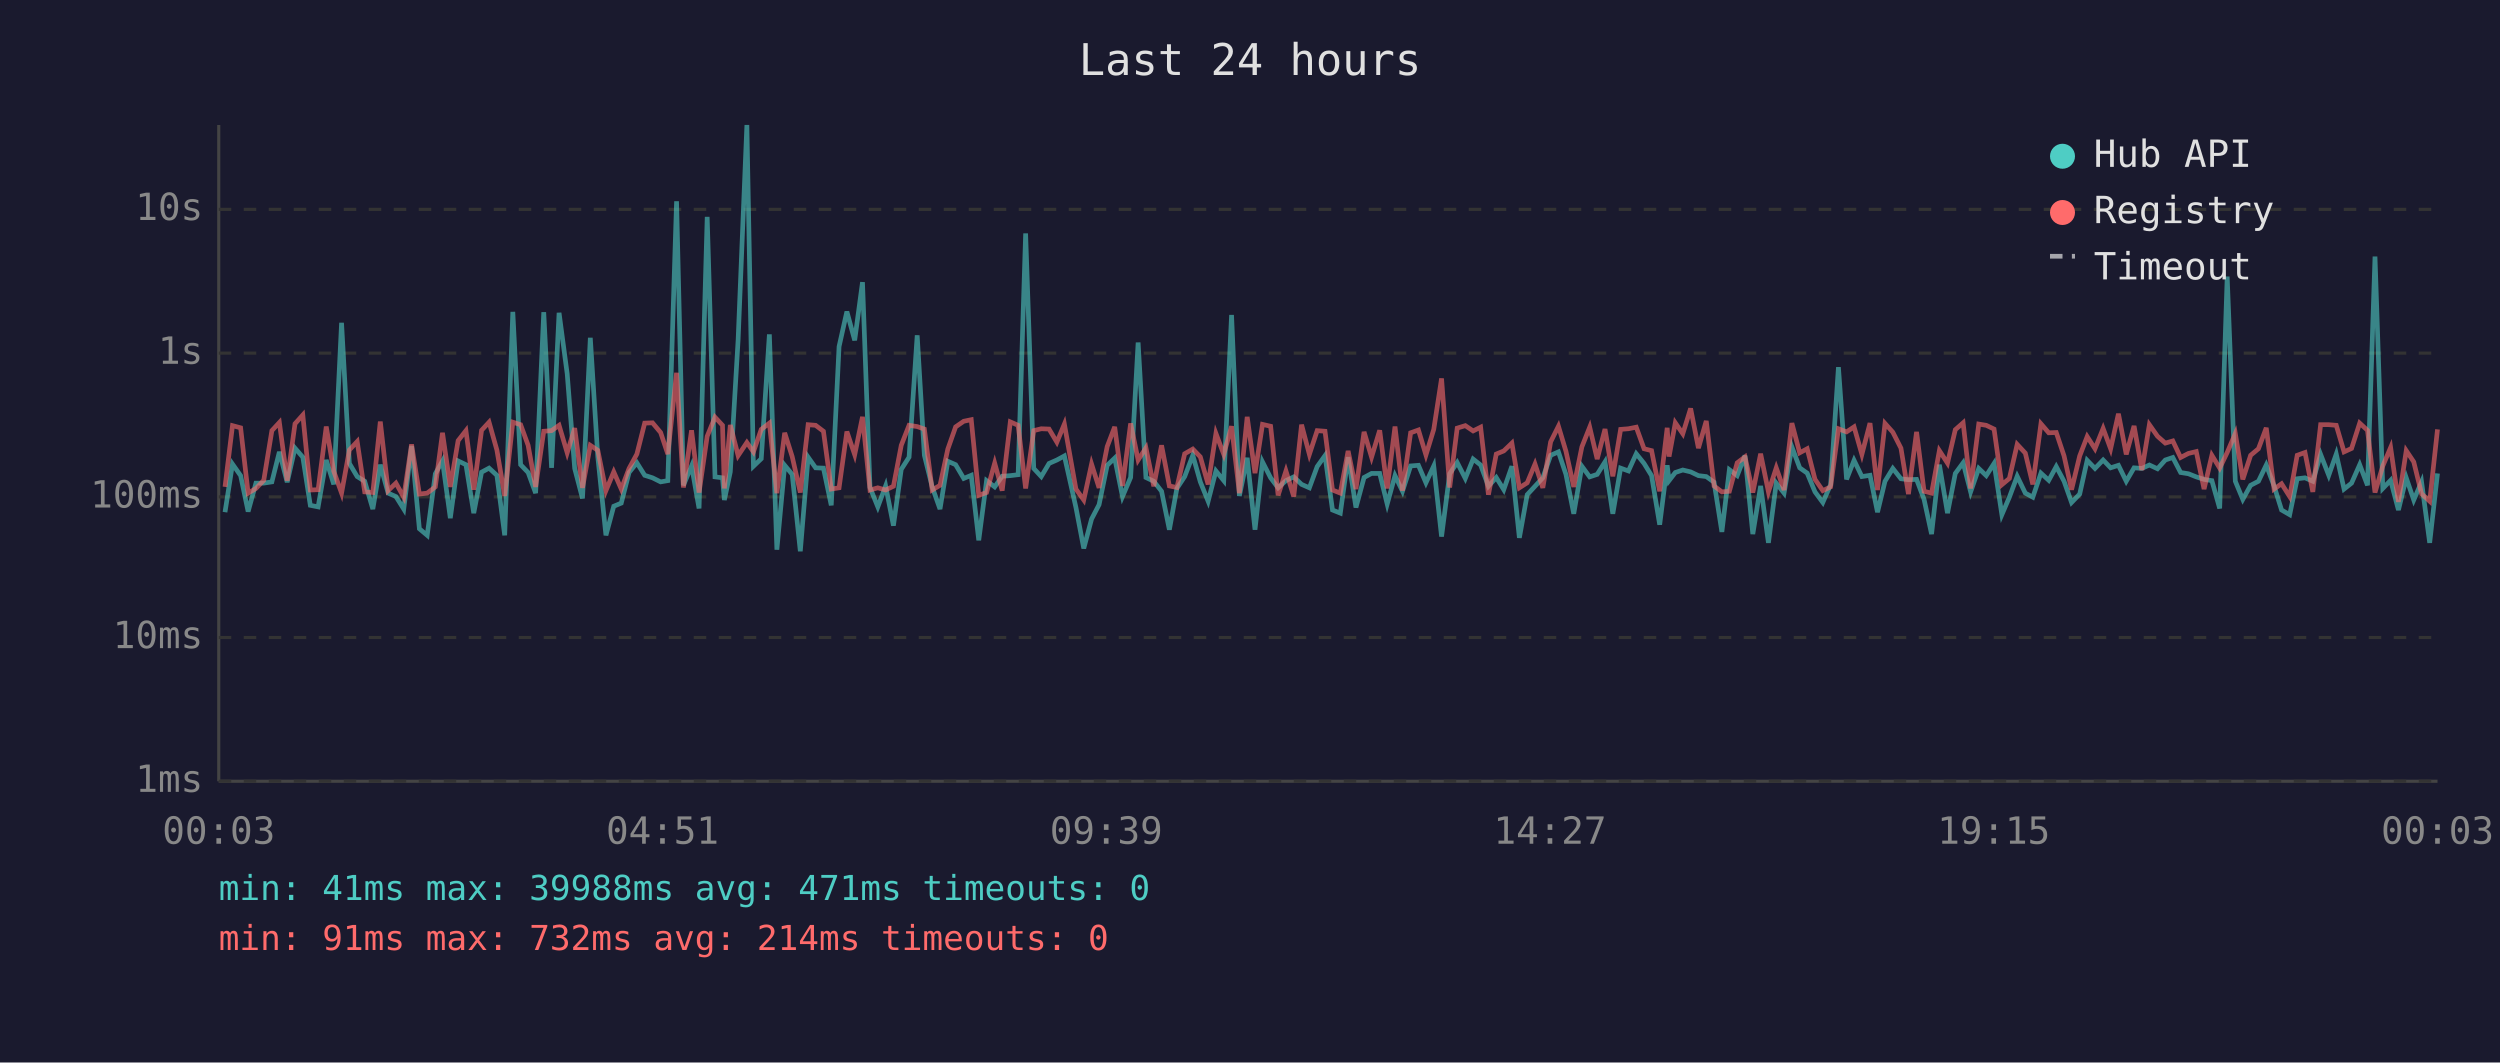
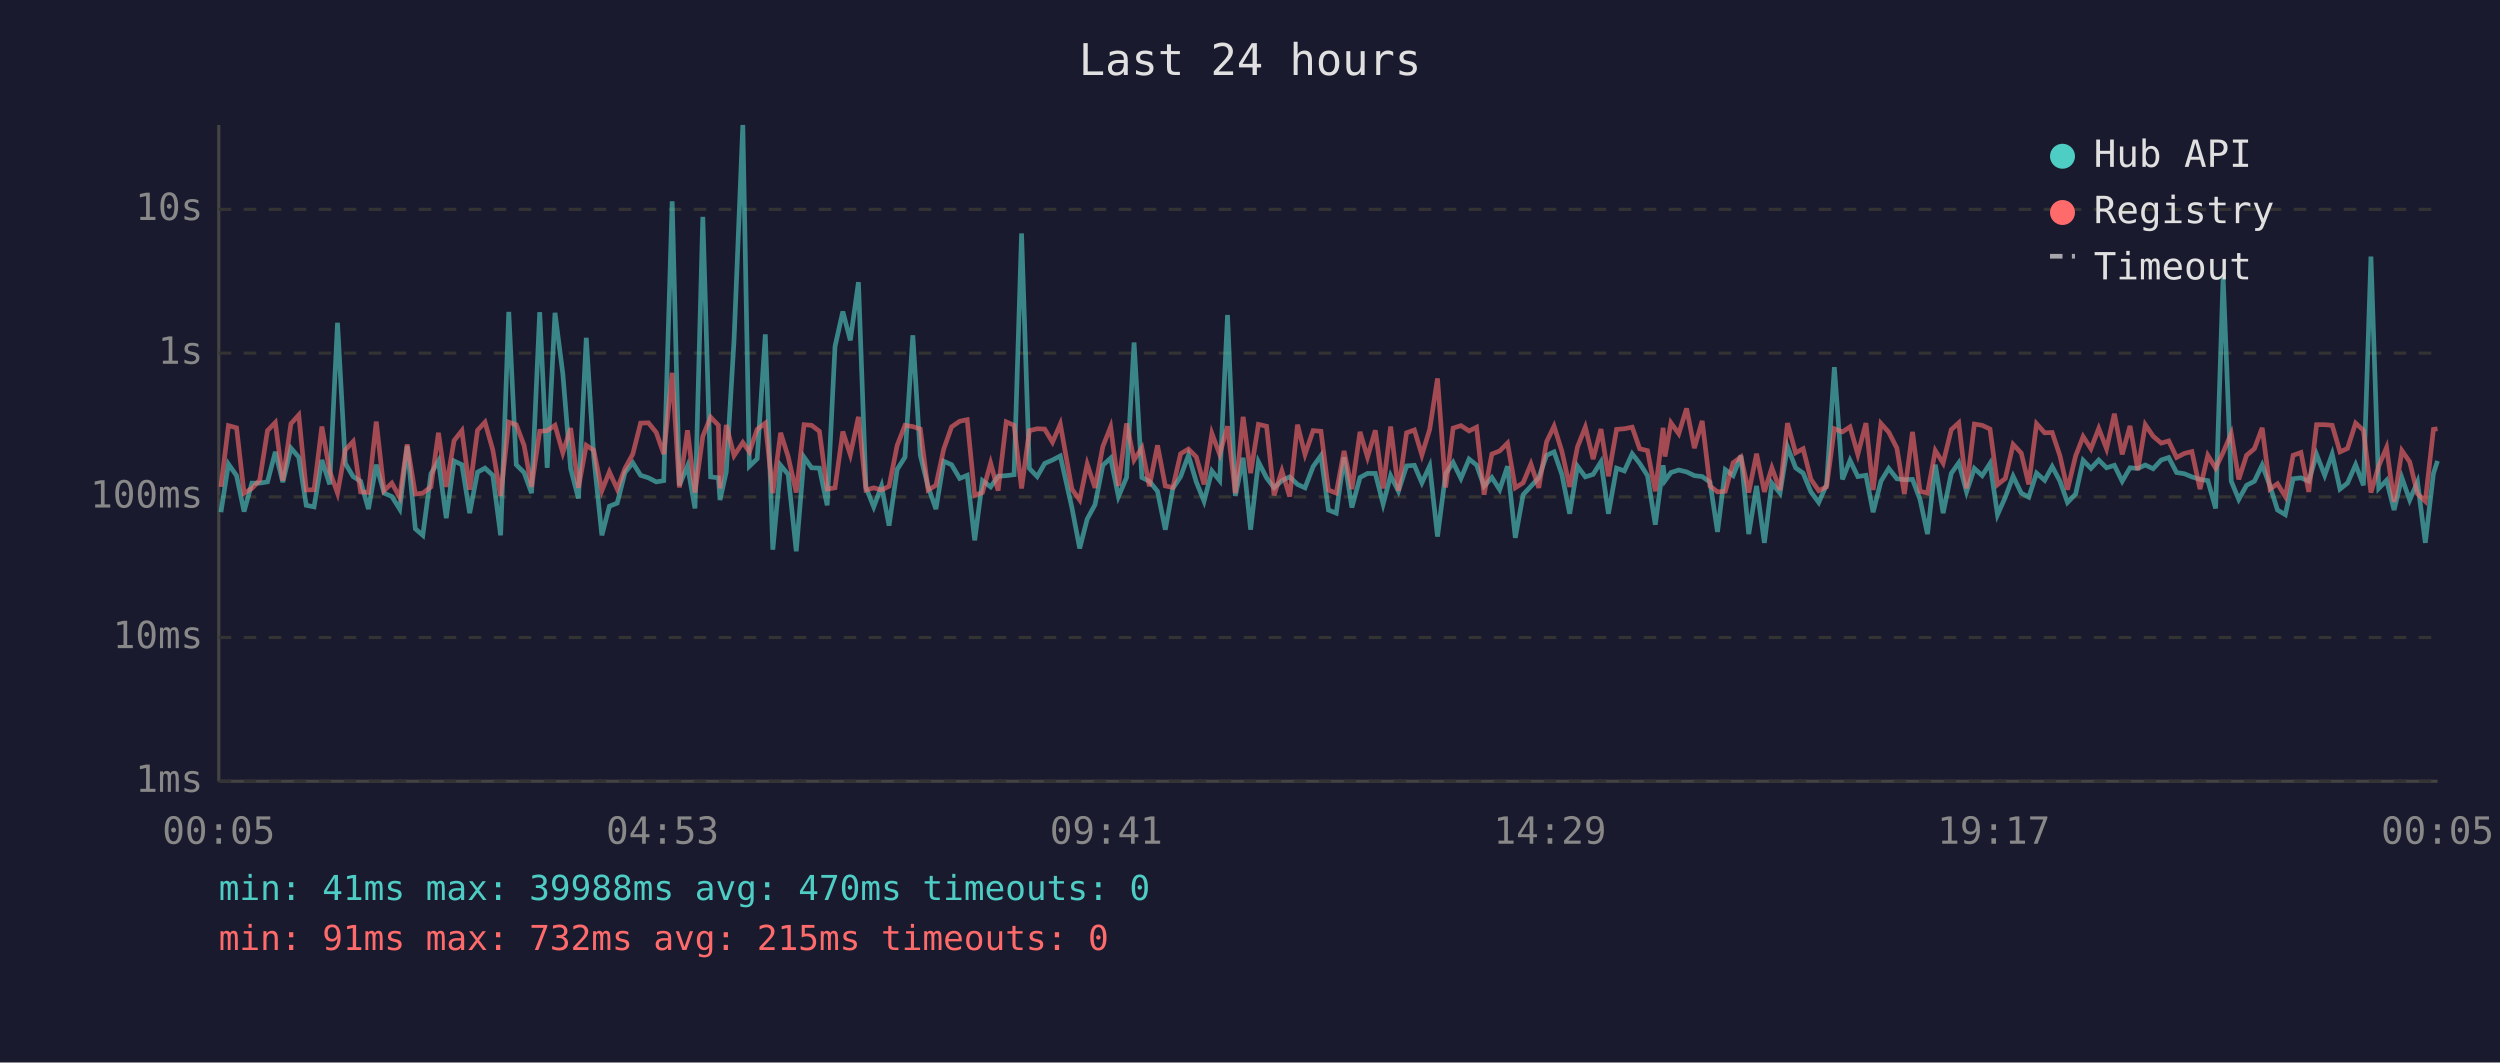
<svg xmlns="http://www.w3.org/2000/svg" viewBox="0 0 800 340" font-family="monospace" font-size="12">
  <rect width="800" height="340" fill="#1a1a2e" />
  <text x="400" y="24" fill="#e0e0e0" font-size="14" text-anchor="middle">Last 24 hours</text>
  <line x1="70" y1="40" x2="70" y2="250" stroke="#444" stroke-width="1" />
  <line x1="70" y1="250" x2="780" y2="250" stroke="#444" stroke-width="1" />
  <line x1="70" y1="250" x2="780" y2="250" stroke="#333" stroke-width="1" stroke-dasharray="4" />
  <text x="65" y="250" fill="#888" text-anchor="end" dominant-baseline="middle">1ms</text>
  <line x1="70" y1="204" x2="780" y2="204" stroke="#333" stroke-width="1" stroke-dasharray="4" />
  <text x="65" y="204" fill="#888" text-anchor="end" dominant-baseline="middle">10ms</text>
  <line x1="70" y1="159" x2="780" y2="159" stroke="#333" stroke-width="1" stroke-dasharray="4" />
  <text x="65" y="159" fill="#888" text-anchor="end" dominant-baseline="middle">100ms</text>
  <line x1="70" y1="113" x2="780" y2="113" stroke="#333" stroke-width="1" stroke-dasharray="4" />
  <text x="65" y="113" fill="#888" text-anchor="end" dominant-baseline="middle">1s</text>
  <line x1="70" y1="67" x2="780" y2="67" stroke="#333" stroke-width="1" stroke-dasharray="4" />
  <text x="65" y="67" fill="#888" text-anchor="end" dominant-baseline="middle">10s</text>
-   <text x="70" y="270" fill="#888" text-anchor="middle">00:03</text>
-   <text x="212" y="270" fill="#888" text-anchor="middle">04:51</text>
-   <text x="354" y="270" fill="#888" text-anchor="middle">09:39</text>
-   <text x="496" y="270" fill="#888" text-anchor="middle">14:27</text>
-   <text x="638" y="270" fill="#888" text-anchor="middle">19:15</text>
-   <text x="780" y="270" fill="#888" text-anchor="middle">00:03</text>
-   <polyline points="72.0,163.9 74.4,148.5 77.0,152.2 79.4,163.7 81.9,154.6 84.4,154.6 87.0,154.2 89.4,144.6 91.9,154.3 94.4,143.4 96.9,146.3 99.3,161.7 101.8,162.2 104.4,147.2 106.8,155.0 109.3,103.3 111.8,148.3 114.3,152.5 116.7,154.0 119.3,162.9 121.7,148.7 124.2,157.8 126.7,158.9 129.2,162.9 131.7,142.7 134.2,169.2 136.7,171.3 139.3,151.6 141.6,147.5 144.1,165.8 146.6,147.5 149.1,148.7 151.6,164.2 154.1,151.1 156.5,149.8 159.0,152.1 161.5,171.3 164.1,99.8 166.6,148.7 169.0,151.2 171.4,157.8 174.0,99.9 176.5,149.7 178.9,100.1 181.5,119.6 183.9,149.9 186.4,159.5 188.9,108.1 191.3,146.2 193.9,171.3 196.4,162.0 198.8,161.0 201.3,151.2 203.8,148.1 206.3,152.1 208.8,152.9 211.4,154.2 213.7,153.8 216.5,64.4 218.7,155.3 221.3,149.1 223.7,162.7 226.3,69.4 228.8,152.6 231.2,152.9 231.8,160.0 233.7,151.0 236.2,108.7 239.0,40.0 241.1,149.2 243.6,146.8 246.2,107.0 248.6,175.9 251.1,148.9 253.5,151.8 256.1,176.4 258.6,146.3 261.0,149.7 263.5,149.8 266.0,161.7 268.5,110.9 271.0,99.7 273.5,108.9 276.0,90.3 278.4,156.0 280.9,162.2 283.4,155.5 285.9,168.2 288.4,150.2 290.9,146.3 293.5,107.3 295.8,145.7 298.3,155.8 300.8,162.9 303.3,147.6 305.8,148.7 308.4,153.1 310.8,152.1 313.2,172.9 315.7,153.8 318.3,155.8 320.7,152.4 323.3,152.2 325.8,151.9 328.2,74.7 330.8,149.9 333.2,152.5 335.7,148.3 338.2,147.2 340.6,145.9 344.3,162.4 346.8,175.5 349.3,166.1 351.7,161.5 354.3,148.9 356.7,146.6 359.2,158.9 361.8,152.8 364.2,109.6 366.7,152.8 369.2,154.0 371.7,157.2 374.2,169.5 376.6,156.3 379.1,152.5 381.7,145.7 384.1,154.2 386.6,160.4 389.1,150.7 391.6,153.8 394.1,100.8 396.6,158.7 399.1,146.5 401.6,169.5 404.0,147.8 406.6,152.9 409.0,156.1 411.5,153.8 414.0,152.6 416.5,155.0 419.0,156.1 421.5,149.3 424.0,145.8 426.4,163.2 428.9,164.2 431.4,146.3 433.9,162.4 436.5,152.8 438.9,151.5 441.5,151.5 443.9,161.3 446.4,152.2 448.8,157.2 451.4,149.1 453.9,148.9 456.3,154.5 458.8,149.1 461.3,171.7 463.9,151.6 466.3,148.0 468.9,153.1 471.4,146.9 473.8,148.8 476.3,155.6 478.8,152.8 481.2,156.7 483.8,149.2 486.2,172.1 488.7,158.3 491.2,155.6 493.7,152.9 496.2,145.7 498.7,144.6 501.1,151.8 503.6,164.4 506.2,149.2 508.7,152.6 511.1,151.8 513.6,147.8 516.1,164.4 518.6,149.8 521.1,150.7 523.6,145.2 526.1,148.3 528.5,152.2 531.1,167.9 533.5,148.9 534.1,153.8 536.1,151.2 538.5,150.4 541.0,151.0 543.5,152.2 546.0,152.5 548.5,154.3 551.0,170.2 553.4,150.3 555.9,152.2 558.4,145.8 560.9,170.9 563.4,155.5 565.9,173.7 568.4,154.6 570.9,157.8 573.4,143.0 575.9,149.7 578.3,151.4 580.8,157.4 583.3,160.8 585.8,155.1 588.3,117.5 590.9,153.4 593.3,147.3 595.8,152.5 598.4,152.1 600.8,163.9 603.2,154.0 605.7,149.9 608.3,153.2 610.7,153.5 613.3,153.4 615.7,159.8 618.1,170.9 620.6,148.7 623.2,164.2 625.7,151.5 628.2,148.1 630.6,157.4 633.2,149.9 635.6,152.2 638.1,148.3 640.6,164.7 643.0,159.1 645.5,152.4 648.1,157.8 650.5,159.1 653.1,151.4 655.6,153.7 658.0,149.3 660.5,154.0 662.9,160.8 665.5,158.1 667.9,147.3 670.4,149.9 673.0,147.2 675.4,149.7 677.9,148.9 680.4,154.0 682.9,149.7 685.4,149.9 687.8,148.8 690.4,150.0 692.9,147.2 695.3,146.4 697.8,151.2 700.3,151.6 702.8,152.6 705.3,153.4 707.8,153.8 710.3,162.7 712.7,88.5 715.3,154.0 717.7,159.8 720.2,155.3 722.7,154.0 725.2,148.8 727.7,155.5 730.1,163.2 732.7,164.7 735.1,153.2 737.6,152.9 740.1,154.0 742.6,145.4 745.2,152.1 747.6,145.3 750.1,156.5 752.5,154.6 755.1,148.7 757.6,155.3 760.0,82.1 762.5,156.3 765.0,153.7 767.5,163.2 770.0,152.9 772.4,160.0 774.9,154.2 777.5,173.7 780.0,151.5" fill="none" stroke="#4ecdc4" stroke-width="1.5" opacity="0.6" />
-   <polyline points="72.0,155.8 74.4,136.2 77.0,136.9 79.4,157.8 81.9,156.3 84.4,153.7 87.0,137.8 89.4,135.2 91.9,153.8 94.4,135.6 96.9,132.8 99.3,156.8 101.8,156.7 104.4,136.5 106.8,150.8 109.3,157.8 111.8,144.0 114.3,141.3 116.7,157.4 119.3,157.6 121.7,134.9 124.2,157.0 126.7,154.6 129.2,159.1 131.7,142.2 134.2,158.1 136.7,157.8 139.3,155.8 141.6,138.5 144.1,155.8 146.6,141.0 149.1,137.8 151.6,156.7 154.1,137.7 156.5,135.1 159.0,144.0 161.5,158.7 164.1,135.1 166.6,135.9 169.0,142.5 171.4,155.8 174.0,138.0 176.5,137.8 178.9,136.1 181.5,144.9 183.9,137.0 186.4,156.1 188.9,142.5 191.3,144.1 193.9,157.0 196.4,151.0 198.8,156.5 201.3,149.9 203.8,145.3 206.3,135.4 208.8,135.3 211.4,138.4 213.7,145.3 216.5,119.3 218.7,156.0 221.3,137.7 223.7,157.6 226.3,139.6 228.8,133.5 231.2,136.1 231.8,156.3 233.7,136.0 236.2,145.8 239.0,141.6 241.1,144.6 243.6,137.4 246.2,135.4 248.6,157.8 251.1,138.5 253.5,146.1 256.1,157.6 258.6,135.9 261.0,136.1 263.5,138.0 266.0,156.5 268.5,156.1 271.0,138.1 273.5,145.5 276.0,133.4 278.4,156.8 280.9,156.1 283.4,156.8 285.9,155.6 288.4,142.5 290.9,136.1 293.5,136.5 295.8,137.3 298.3,156.8 300.8,155.3 303.3,143.7 305.8,136.6 308.4,134.8 310.8,134.3 313.2,158.5 315.7,157.6 318.3,148.2 320.7,157.0 323.3,135.0 325.8,136.1 328.2,156.3 330.8,137.8 333.2,137.2 335.7,137.3 338.2,141.5 340.6,135.7 344.3,156.5 346.8,160.0 349.3,148.5 351.7,156.1 354.3,142.9 356.7,136.6 359.2,155.5 361.8,135.5 364.2,147.2 366.7,143.3 369.2,155.6 371.7,142.5 374.2,155.5 376.6,156.0 379.1,145.2 381.7,143.7 384.1,146.2 386.6,155.0 389.1,138.7 391.6,145.4 394.1,136.4 396.6,157.8 399.1,133.4 401.6,151.4 404.0,135.8 406.6,136.4 409.0,158.5 411.5,150.7 414.0,158.9 416.5,135.9 419.0,145.4 421.5,137.8 424.0,138.0 426.4,156.8 428.9,157.8 431.4,144.3 433.9,156.5 436.5,138.2 438.9,146.3 441.5,137.7 443.9,156.3 446.4,136.5 448.8,157.0 451.4,138.5 453.9,137.6 456.3,145.6 458.8,137.4 461.3,121.1 463.9,156.0 466.3,137.0 468.9,136.2 471.4,137.9 473.8,136.7 476.3,158.3 478.8,145.3 481.2,144.3 483.8,141.8 486.2,156.1 488.7,154.5 491.2,148.5 493.7,156.1 496.2,141.4 498.7,136.4 501.1,144.4 503.6,155.8 506.2,143.0 508.7,136.7 511.1,146.9 513.6,137.3 516.1,152.4 518.6,137.4 521.1,137.2 523.6,136.7 526.1,143.6 528.5,144.2 531.1,157.2 533.5,136.9 534.1,146.1 536.1,135.3 538.5,138.8 541.0,130.7 543.5,143.4 546.0,134.7 548.5,155.5 551.0,157.4 553.4,157.2 555.9,148.1 558.4,146.2 560.9,157.6 563.4,145.2 565.9,157.4 568.4,149.7 570.9,156.8 573.4,135.4 575.9,144.9 578.3,143.6 580.8,153.4 583.3,157.0 585.8,155.8 588.3,137.2 590.9,138.2 593.3,136.6 595.8,145.4 598.4,135.4 600.8,156.8 603.2,135.5 605.7,138.3 608.3,143.4 610.7,158.1 613.3,138.2 615.7,157.2 618.1,157.8 620.6,144.2 623.2,148.2 625.7,137.5 628.2,135.3 630.6,156.3 633.2,135.7 635.6,136.1 638.1,137.3 640.6,155.1 643.0,153.1 645.5,142.2 648.1,145.0 650.5,155.0 653.1,135.6 655.6,138.5 658.0,138.4 660.5,145.9 662.9,156.7 665.5,145.9 667.9,139.7 670.4,143.6 673.0,137.1 675.4,143.6 677.9,132.4 680.4,145.4 682.9,136.3 685.4,150.4 687.8,135.9 690.4,139.6 692.9,141.8 695.3,141.1 697.8,146.4 700.3,145.1 702.8,144.5 705.3,156.5 707.8,145.7 710.3,149.8 712.7,144.8 715.3,138.7 717.7,153.4 720.2,145.7 722.7,143.6 725.2,136.9 727.7,156.5 730.1,154.8 732.7,158.9 735.1,145.7 737.6,144.8 740.1,157.4 742.6,135.9 745.2,135.9 747.6,136.1 750.1,144.6 752.5,143.5 755.1,135.4 757.6,137.7 760.0,157.6 762.5,149.1 765.0,143.2 767.5,160.6 770.0,144.2 772.4,147.8 774.9,158.0 777.5,160.4 780.0,137.4" fill="none" stroke="#ff6b6b" stroke-width="1.5" opacity="0.6" />
+   <text x="70" y="270" fill="#888" text-anchor="middle">00:05</text>
+   <text x="212" y="270" fill="#888" text-anchor="middle">04:53</text>
+   <text x="354" y="270" fill="#888" text-anchor="middle">09:41</text>
+   <text x="496" y="270" fill="#888" text-anchor="middle">14:29</text>
+   <text x="638" y="270" fill="#888" text-anchor="middle">19:17</text>
+   <text x="780" y="270" fill="#888" text-anchor="middle">00:05</text>
+   <polyline points="70.7,163.9 73.1,148.5 75.7,152.2 78.1,163.7 80.6,154.6 83.1,154.6 85.6,154.2 88.1,144.6 90.5,154.3 93.1,143.4 95.6,146.3 98.0,161.7 100.5,162.2 103.0,147.2 105.5,155.0 108.0,103.3 110.5,148.3 113.0,152.5 115.4,154.0 117.9,162.9 120.4,148.7 122.9,157.8 125.4,158.9 127.9,162.9 130.3,142.7 132.9,169.2 135.3,171.3 137.9,151.6 140.3,147.5 142.8,165.8 145.3,147.5 147.8,148.7 150.3,164.2 152.8,151.1 155.2,149.8 157.7,152.1 160.2,171.3 162.8,99.8 165.2,148.7 167.7,151.2 170.1,157.8 172.7,99.9 175.1,149.7 177.6,100.1 180.1,119.6 182.6,149.9 185.1,159.5 187.6,108.1 190.0,146.2 192.6,171.3 195.0,162.0 197.5,161.0 200.0,151.2 202.5,148.1 205.0,152.1 207.5,152.9 210.0,154.2 212.4,153.8 215.1,64.4 217.4,155.3 220.0,149.1 222.4,162.7 224.9,69.4 227.4,152.6 229.9,152.9 230.4,160.0 232.4,151.0 234.9,108.7 237.7,40.0 239.8,149.2 242.3,146.8 244.9,107.0 247.3,175.9 249.8,148.9 252.2,151.8 254.8,176.4 257.3,146.3 259.7,149.7 262.2,149.8 264.7,161.7 267.2,110.9 269.7,99.7 272.1,108.9 274.7,90.3 277.1,156.0 279.6,162.2 282.1,155.5 284.5,168.2 287.1,150.2 289.6,146.3 292.1,107.3 294.5,145.7 297.0,155.8 299.5,162.9 302.0,147.6 304.5,148.7 307.1,153.1 309.5,152.1 311.9,172.9 314.4,153.8 317.0,155.8 319.4,152.4 322.0,152.2 324.5,151.9 326.9,74.7 329.4,149.9 331.9,152.5 334.3,148.3 336.8,147.2 339.3,145.9 343.0,162.4 345.5,175.5 347.9,166.1 350.4,161.5 352.9,148.9 355.4,146.6 357.9,158.9 360.5,152.8 362.9,109.6 365.4,152.8 367.8,154.0 370.4,157.2 372.9,169.5 375.3,156.3 377.8,152.5 380.3,145.7 382.8,154.2 385.3,160.4 387.8,150.7 390.3,153.8 392.8,100.8 395.3,158.7 397.8,146.5 400.2,169.5 402.7,147.8 405.3,152.9 407.7,156.1 410.2,153.8 412.7,152.6 415.2,155.0 417.6,156.1 420.2,149.3 422.7,145.8 425.1,163.2 427.6,164.2 430.1,146.3 432.6,162.4 435.2,152.8 437.6,151.5 440.1,151.5 442.6,161.3 445.0,152.2 447.5,157.2 450.1,149.1 452.6,148.9 455.0,154.5 457.5,149.1 460.0,171.7 462.6,151.6 465.0,148.0 467.5,153.1 470.1,146.9 472.5,148.8 474.9,155.6 477.4,152.8 479.9,156.7 482.4,149.2 484.9,172.1 487.4,158.3 489.9,155.6 492.4,152.9 494.9,145.7 497.3,144.6 499.8,151.8 502.3,164.4 504.8,149.2 507.3,152.6 509.8,151.8 512.3,147.8 514.7,164.4 517.3,149.8 519.8,150.7 522.3,145.2 524.7,148.3 527.2,152.2 529.7,167.9 532.2,148.9 532.8,153.8 534.7,151.2 537.2,150.4 539.7,151.0 542.2,152.2 544.7,152.5 547.2,154.3 549.6,170.2 552.1,150.3 554.6,152.2 557.1,145.8 559.6,170.9 562.1,155.5 564.6,173.7 567.0,154.6 569.6,157.8 572.0,143.0 574.6,149.7 577.0,151.4 579.5,157.4 582.0,160.8 584.5,155.1 587.0,117.5 589.6,153.4 592.0,147.3 594.5,152.5 597.1,152.1 599.4,163.9 601.9,154.0 604.4,149.9 607.0,153.2 609.4,153.5 612.0,153.4 614.4,159.8 616.8,170.9 619.3,148.7 621.8,164.2 624.4,151.5 626.8,148.1 629.3,157.4 631.8,149.9 634.3,152.2 636.8,148.3 639.2,164.7 641.7,159.1 644.2,152.4 646.8,157.8 649.2,159.1 651.7,151.4 654.3,153.7 656.7,149.3 659.2,154.0 661.6,160.8 664.2,158.1 666.6,147.3 669.1,149.9 671.6,147.2 674.1,149.7 676.6,148.9 679.1,154.0 681.6,149.7 684.1,149.9 686.5,148.8 689.0,150.0 691.6,147.2 694.0,146.4 696.5,151.2 699.0,151.6 701.4,152.6 704.0,153.4 706.5,153.8 709.0,162.7 711.4,88.5 714.0,154.0 716.4,159.8 718.9,155.3 721.4,154.0 723.9,148.8 726.4,155.5 728.8,163.2 731.3,164.7 733.8,153.2 736.3,152.9 738.8,154.0 741.3,145.4 743.9,152.1 746.3,145.3 748.8,156.5 751.2,154.6 753.8,148.7 756.3,155.3 758.7,82.1 761.2,156.3 763.7,153.7 766.1,163.2 768.6,152.9 771.1,160.0 773.6,154.2 776.1,173.7 778.7,151.5 780.0,147.5" fill="none" stroke="#4ecdc4" stroke-width="1.5" opacity="0.6" />
+   <polyline points="70.7,155.8 73.1,136.2 75.7,136.9 78.1,157.8 80.6,156.3 83.1,153.7 85.6,137.8 88.1,135.2 90.5,153.8 93.1,135.6 95.6,132.8 98.0,156.8 100.5,156.7 103.0,136.5 105.5,150.8 108.0,157.8 110.5,144.0 113.0,141.3 115.4,157.4 117.9,157.6 120.4,134.9 122.9,157.0 125.4,154.6 127.9,159.1 130.3,142.2 132.9,158.1 135.3,157.8 137.9,155.8 140.3,138.5 142.8,155.8 145.3,141.0 147.8,137.8 150.3,156.7 152.8,137.7 155.2,135.1 157.7,144.0 160.2,158.7 162.8,135.1 165.2,135.9 167.7,142.5 170.1,155.8 172.7,138.0 175.1,137.8 177.6,136.1 180.1,144.9 182.6,137.0 185.1,156.1 187.6,142.5 190.0,144.1 192.6,157.0 195.0,151.0 197.5,156.5 200.0,149.9 202.5,145.3 205.0,135.4 207.5,135.3 210.0,138.4 212.4,145.3 215.1,119.3 217.4,156.0 220.0,137.7 222.4,157.6 224.9,139.6 227.4,133.5 229.9,136.1 230.4,156.3 232.4,136.0 234.9,145.8 237.7,141.6 239.8,144.6 242.3,137.4 244.9,135.4 247.3,157.8 249.8,138.5 252.2,146.1 254.8,157.6 257.3,135.9 259.7,136.1 262.2,138.0 264.7,156.5 267.2,156.1 269.7,138.1 272.1,145.5 274.7,133.4 277.1,156.8 279.6,156.1 282.1,156.8 284.5,155.6 287.1,142.5 289.6,136.1 292.1,136.5 294.5,137.3 297.0,156.8 299.5,155.3 302.0,143.7 304.5,136.6 307.1,134.8 309.5,134.3 311.9,158.5 314.4,157.6 317.0,148.2 319.4,157.0 322.0,135.0 324.5,136.1 326.9,156.3 329.4,137.8 331.9,137.2 334.3,137.3 336.8,141.5 339.3,135.7 343.0,156.5 345.5,160.0 347.9,148.5 350.4,156.1 352.9,142.9 355.4,136.6 357.9,155.5 360.5,135.5 362.9,147.2 365.4,143.3 367.8,155.6 370.4,142.5 372.9,155.5 375.3,156.0 377.8,145.2 380.3,143.7 382.8,146.2 385.3,155.0 387.8,138.7 390.3,145.4 392.8,136.4 395.3,157.8 397.8,133.4 400.2,151.4 402.7,135.8 405.3,136.4 407.7,158.5 410.2,150.7 412.7,158.9 415.2,135.9 417.6,145.4 420.2,137.8 422.7,138.0 425.1,156.8 427.6,157.8 430.1,144.3 432.6,156.5 435.2,138.2 437.6,146.3 440.1,137.7 442.6,156.3 445.0,136.5 447.5,157.0 450.1,138.5 452.6,137.6 455.0,145.6 457.5,137.4 460.0,121.1 462.6,156.0 465.0,137.0 467.5,136.2 470.1,137.9 472.5,136.7 474.9,158.3 477.4,145.3 479.9,144.3 482.4,141.8 484.9,156.1 487.4,154.5 489.9,148.5 492.4,156.1 494.9,141.4 497.3,136.4 499.8,144.4 502.3,155.8 504.8,143.0 507.3,136.7 509.8,146.9 512.3,137.3 514.7,152.4 517.3,137.4 519.8,137.2 522.3,136.7 524.7,143.6 527.2,144.2 529.7,157.2 532.2,136.9 532.8,146.1 534.7,135.3 537.2,138.8 539.7,130.7 542.2,143.4 544.7,134.7 547.2,155.5 549.6,157.4 552.1,157.2 554.6,148.1 557.1,146.2 559.6,157.6 562.1,145.2 564.6,157.4 567.0,149.7 569.6,156.8 572.0,135.4 574.6,144.9 577.0,143.6 579.5,153.4 582.0,157.0 584.5,155.8 587.0,137.2 589.6,138.2 592.0,136.6 594.5,145.4 597.1,135.4 599.4,156.8 601.9,135.5 604.4,138.3 607.0,143.4 609.4,158.1 612.0,138.2 614.4,157.2 616.8,157.8 619.3,144.2 621.8,148.2 624.4,137.5 626.8,135.3 629.3,156.3 631.8,135.7 634.3,136.1 636.8,137.3 639.2,155.1 641.7,153.1 644.2,142.2 646.8,145.0 649.2,155.0 651.7,135.6 654.3,138.5 656.7,138.4 659.2,145.9 661.6,156.7 664.2,145.9 666.6,139.7 669.1,143.6 671.6,137.1 674.1,143.6 676.6,132.4 679.1,145.4 681.6,136.3 684.1,150.4 686.5,135.9 689.0,139.6 691.6,141.8 694.0,141.1 696.5,146.4 699.0,145.1 701.4,144.5 704.0,156.5 706.5,145.7 709.0,149.8 711.4,144.8 714.0,138.7 716.4,153.4 718.9,145.7 721.4,143.6 723.9,136.9 726.4,156.5 728.8,154.8 731.3,158.9 733.8,145.7 736.3,144.8 738.8,157.4 741.3,135.9 743.9,135.9 746.3,136.1 748.8,144.6 751.2,143.5 753.8,135.4 756.3,137.7 758.7,157.6 761.2,149.1 763.7,143.2 766.1,160.6 768.6,144.2 771.1,147.8 773.6,158.0 776.1,160.4 778.7,137.4 780.0,137.2" fill="none" stroke="#ff6b6b" stroke-width="1.5" opacity="0.6" />
  <circle cx="660" cy="50" r="4" fill="#4ecdc4" />
  <text x="670" y="50" fill="#e0e0e0" dominant-baseline="middle">Hub API</text>
  <circle cx="660" cy="68" r="4" fill="#ff6b6b" />
  <text x="670" y="68" fill="#e0e0e0" dominant-baseline="middle">Registry</text>
  <line x1="656" y1="82" x2="664" y2="82" stroke="#e0e0e0" stroke-width="1.5" stroke-dasharray="4,3" opacity="0.7" />
  <text x="670" y="86" fill="#e0e0e0" dominant-baseline="middle">Timeout</text>
-   <text x="70" y="288" fill="#4ecdc4" font-size="11">min: 41ms  max: 39988ms  avg: 471ms  timeouts: 0</text>
-   <text x="70" y="304" fill="#ff6b6b" font-size="11">min: 91ms  max: 732ms  avg: 214ms  timeouts: 0</text>
+   <text x="70" y="288" fill="#4ecdc4" font-size="11">min: 41ms  max: 39988ms  avg: 470ms  timeouts: 0</text>
+   <text x="70" y="304" fill="#ff6b6b" font-size="11">min: 91ms  max: 732ms  avg: 215ms  timeouts: 0</text>
</svg>
